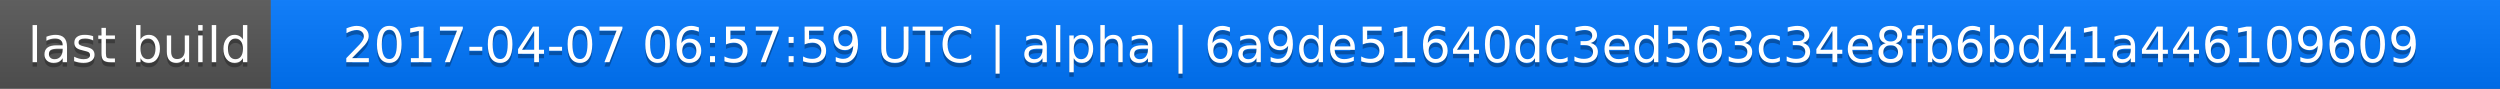
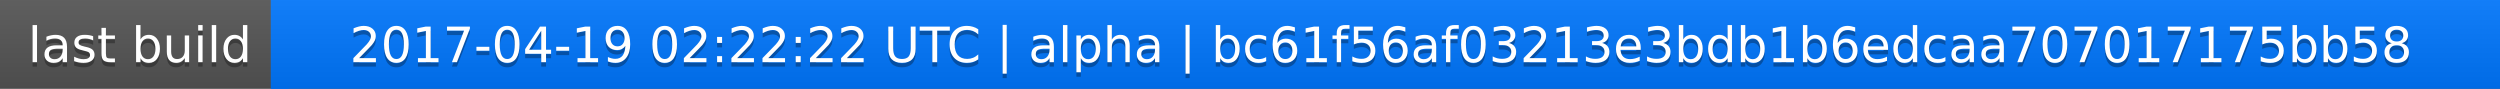
<svg xmlns="http://www.w3.org/2000/svg" width="563" height="20">
  <linearGradient id="a" x2="0" y2="100%">
    <stop offset="0" stop-color="#bbb" stop-opacity=".1" />
    <stop offset="1" stop-opacity=".1" />
  </linearGradient>
  <rect rx="0" width="563" height="20" fill="#555" />
  <rect rx="0" x="61" width="502" height="20" fill="#07f" />
  <path fill="#07f" d="M61 0h4v20h-4z" />
  <rect rx="0" width="563" height="20" fill="url(#a)" />
  <g fill="#fff" text-anchor="middle" font-family="DejaVu Sans,Verdana,Geneva,sans-serif" font-size="11">
    <text x="31.5" y="15" fill="#010101" fill-opacity=".3">last build</text>
    <text x="31.5" y="14">last build</text>
-     <text x="311" y="15" fill="#010101" fill-opacity=".3">2017-04-07 06:57:59 UTC | alpha | 6a9de51640dc3ed563c34e8fb6bd41a446109609</text>
-     <text x="311" y="14">2017-04-07 06:57:59 UTC | alpha | 6a9de51640dc3ed563c34e8fb6bd41a446109609</text>
+     <text x="311" y="15" fill="#010101" fill-opacity=".3">2017-04-19 02:22:22 UTC | alpha | bc61f56af03213e3bdb1b6edcaa707017175bb58</text>
+     <text x="311" y="14">2017-04-19 02:22:22 UTC | alpha | bc61f56af03213e3bdb1b6edcaa707017175bb58</text>
  </g>
</svg>
